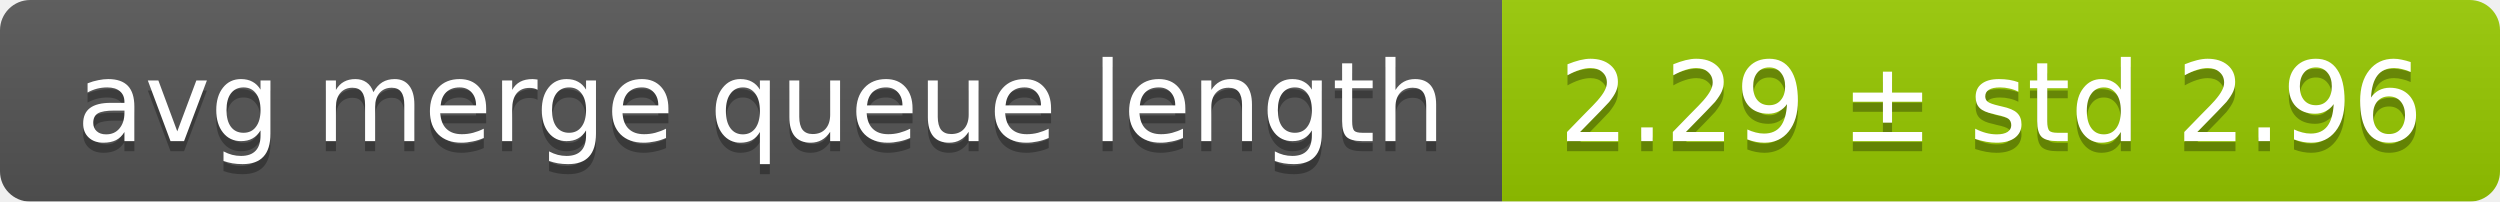
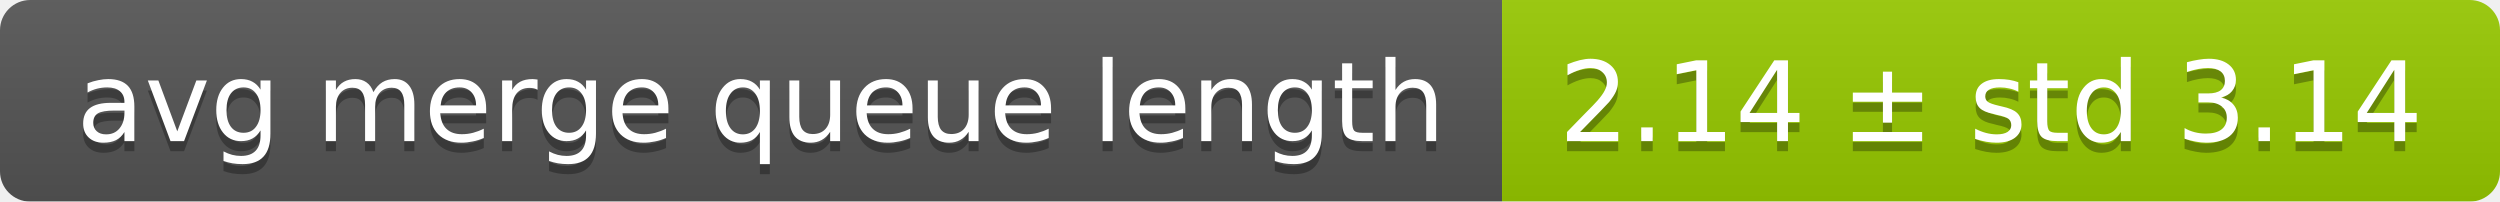
<svg xmlns="http://www.w3.org/2000/svg" width="248" height="20">
  <linearGradient id="smooth" x2="0" y2="100%">
    <stop offset="0" stop-color="#bbb" stop-opacity=".1" />
    <stop offset="1" stop-opacity=".1" />
  </linearGradient>
  <mask id="round">
    <rect width="248" height="20" rx="3" fill="#fff" />
  </mask>
  <g mask="url(#round)">
    <rect width="149" height="20" fill="#555" />
    <rect x="149" width="99" height="20" fill="#97ca00" />
    <rect width="248" height="20" fill="url(#smooth)" />
  </g>
  <g fill="#fff" text-anchor="middle" font-family="DejaVu Sans,Verdana,Geneva,sans-serif" font-size="11">
    <text x="75.5" y="15" fill="#010101" fill-opacity=".3">avg merge queue length</text>
    <text x="75.5" y="14">avg merge queue length</text>
-     <text x="197.5" y="15" fill="#010101" fill-opacity=".3">2.29 ± std 2.96</text>
-     <text x="197.5" y="14">2.29 ± std 2.96</text>
+     <text x="197.5" y="15" fill="#010101" fill-opacity=".3">2.14 ± std 3.14</text>
+     <text x="197.5" y="14">2.14 ± std 3.14</text>
  </g>
</svg>
